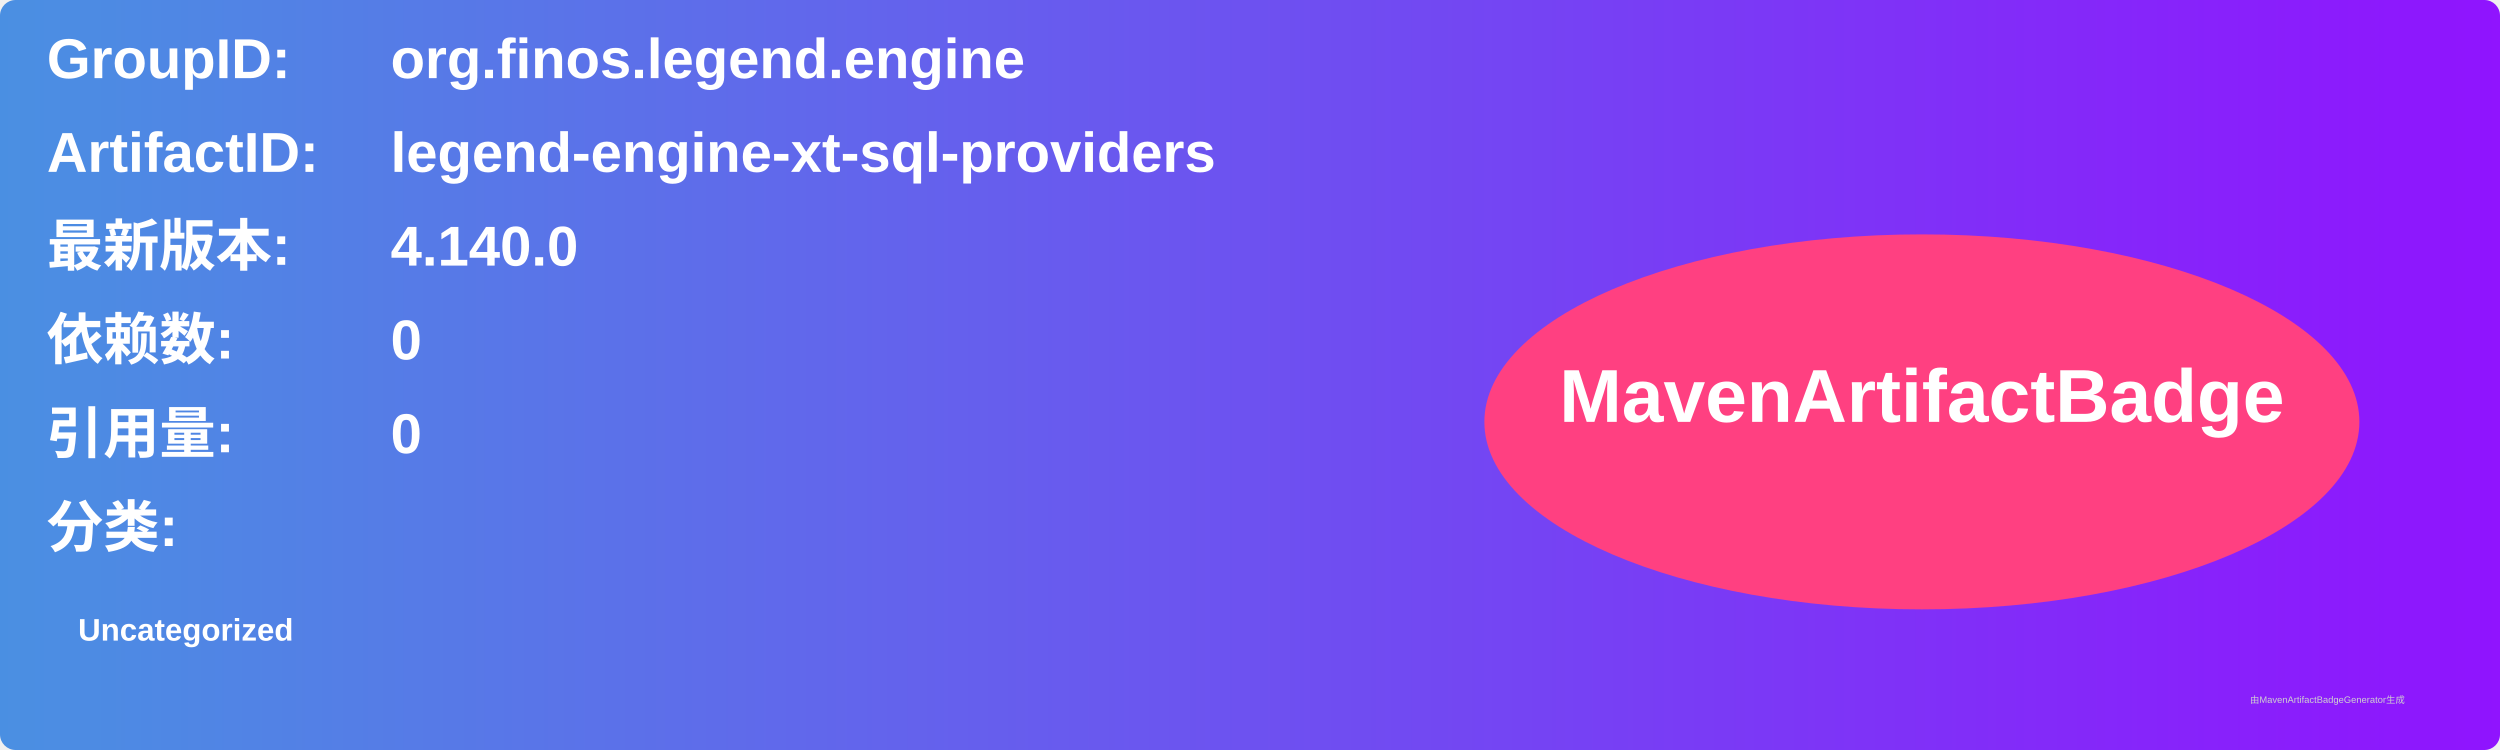
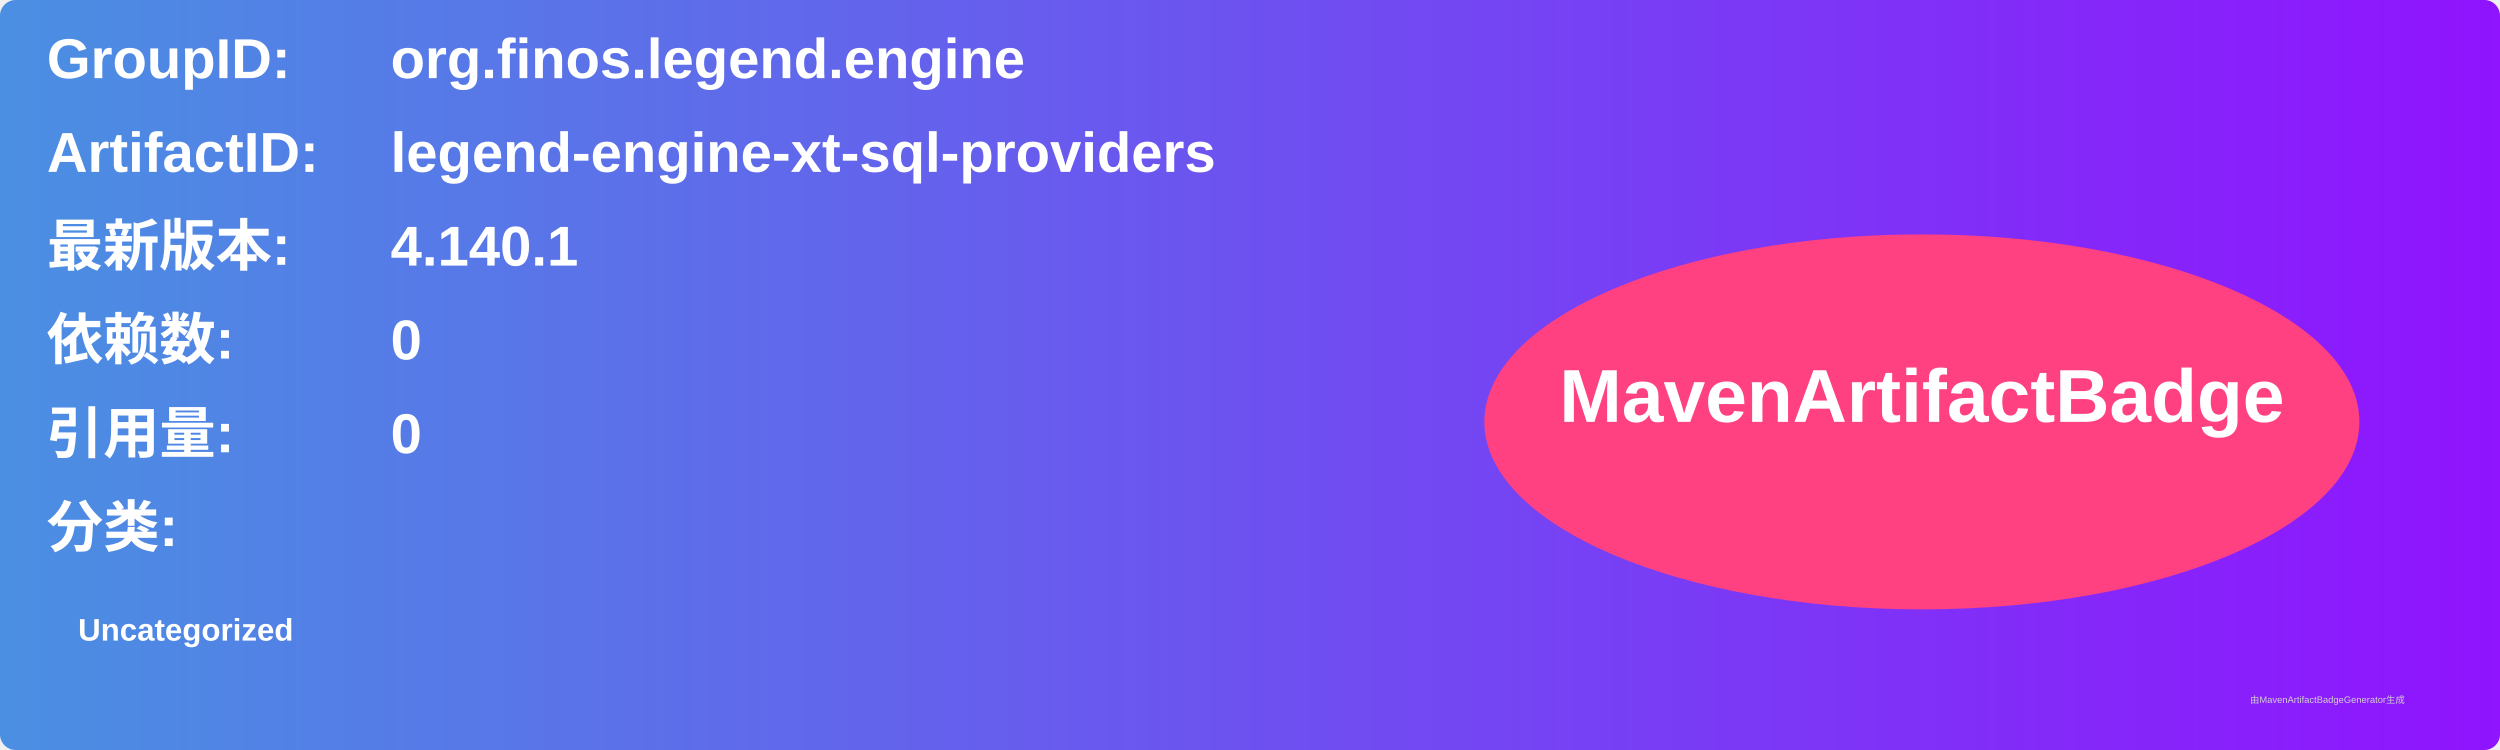
<svg xmlns="http://www.w3.org/2000/svg" width="800" height="240" viewBox="0 0 800 240">
  <linearGradient id="grad" x1="0%" y1="0%" x2="100%" y2="0%">
    <stop offset="0%" stop-color="#4a90e2" />
    <stop offset="100%" stop-color="#9013fe" />
  </linearGradient>
  <rect width="100%" height="100%" rx="5" ry="5" fill="url(#grad)" />
  <g transform="translate(15, 15)">
    <text x="0" y="10" font-family="Arial" font-size="18" fill="white" font-weight="bold" width="260">GroupID:</text>
    <text x="110" y="10" font-family="Arial" font-size="18" fill="white" font-weight="bold" width="460">org.finos.legend.engine</text>
    <text x="0" y="40" font-family="Arial" font-size="18" fill="white" font-weight="bold" width="260">ArtifactID:</text>
    <text x="110" y="40" font-family="Arial" font-size="18" fill="white" font-weight="bold" width="460">legend-engine-xt-sql-providers</text>
    <text x="0" y="70" font-family="Arial" font-size="18" fill="white" font-weight="bold">最新版本:</text>
    <text x="110" y="70" font-family="Arial" font-size="18" fill="white" font-weight="bold">
-       <tspan font-weight="bold">4.140.0</tspan>
+       <tspan font-weight="bold">4.140.1</tspan>
    </text>
    <text x="0" y="100" font-family="Arial" font-size="18" fill="white" font-weight="bold">依赖数: </text>
    <text x="110" y="100" font-family="Arial" font-size="18" fill="white">
      <tspan font-weight="bold">0</tspan>
    </text>
    <text x="0" y="130" font-family="Arial" font-size="18" fill="white" font-weight="bold">引用量: </text>
    <text x="110" y="130" font-family="Arial" font-size="18" fill="white">
      <tspan font-weight="bold">0</tspan>
    </text>
    <text x="0" y="160" font-family="Arial" font-size="18" fill="white" font-weight="bold">分类:</text>
    <text x="10" y="190" font-family="Arial" font-size="10" fill="white">
      <tspan font-weight="bold">Uncategorized</tspan>
    </text>
    <ellipse cx="600" cy="120" rx="140" ry="60" fill="#ff4081" />
    <text x="600" y="120" text-anchor="middle" font-family="Arial" font-size="24" fill="white" font-weight="bold">MavenArtifactBadge</text>
  </g>
  <text x="720" y="225" font-family="Arial" font-size="3" fill="#d0d0d0">由MavenArtifactBadgeGenerator生成</text>
</svg>
